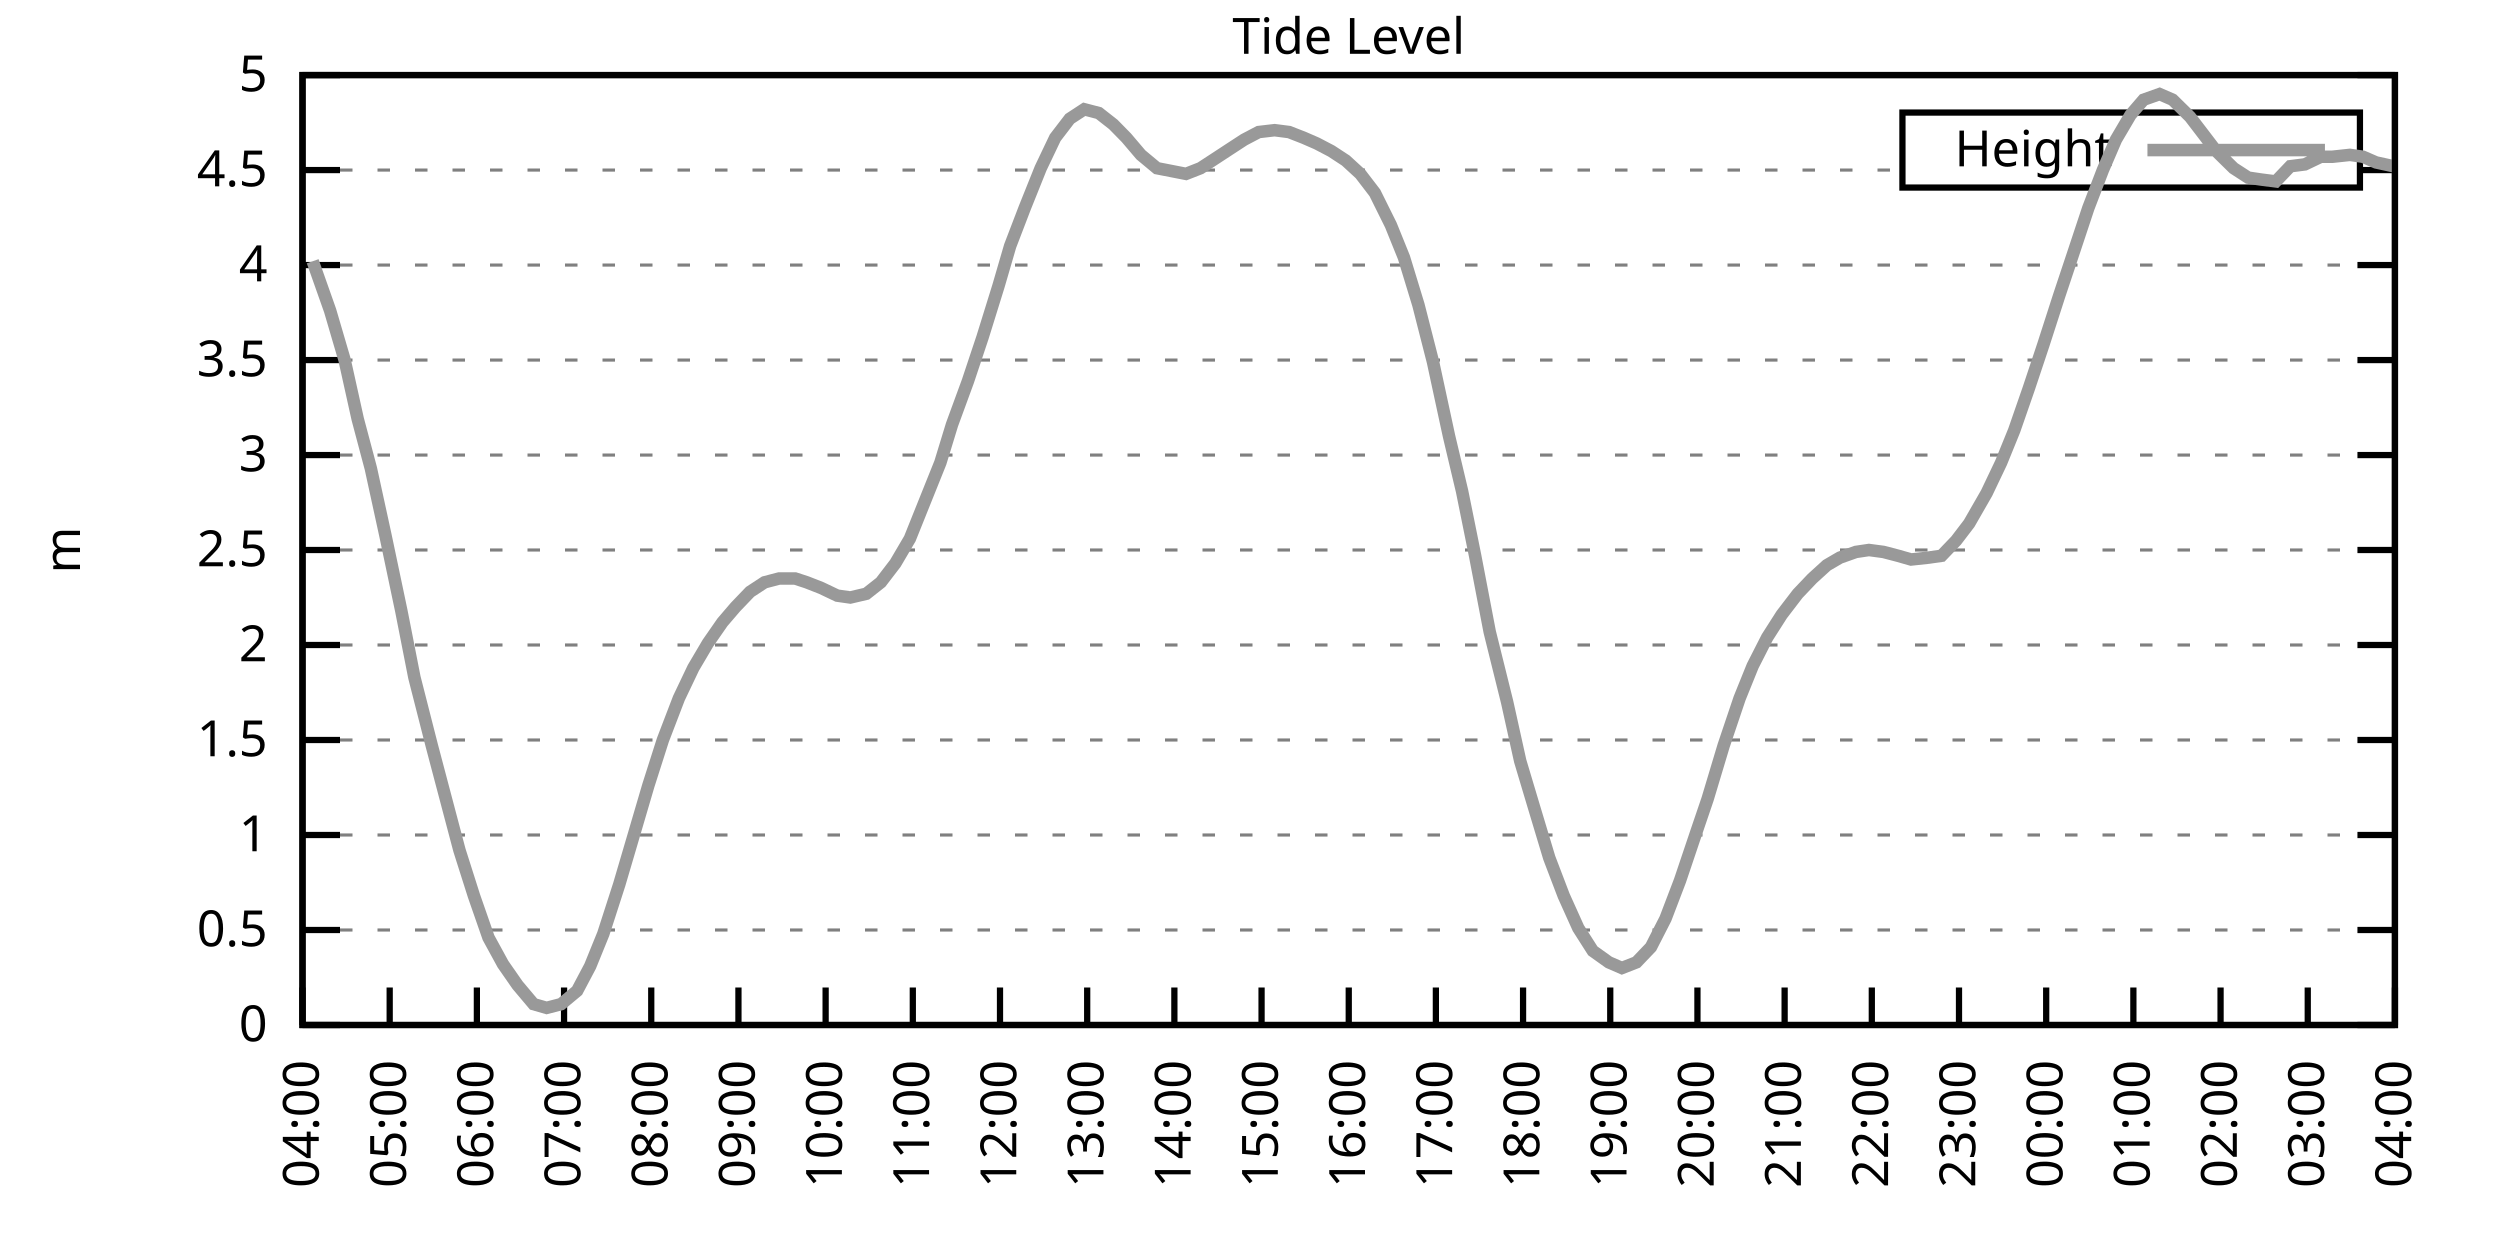
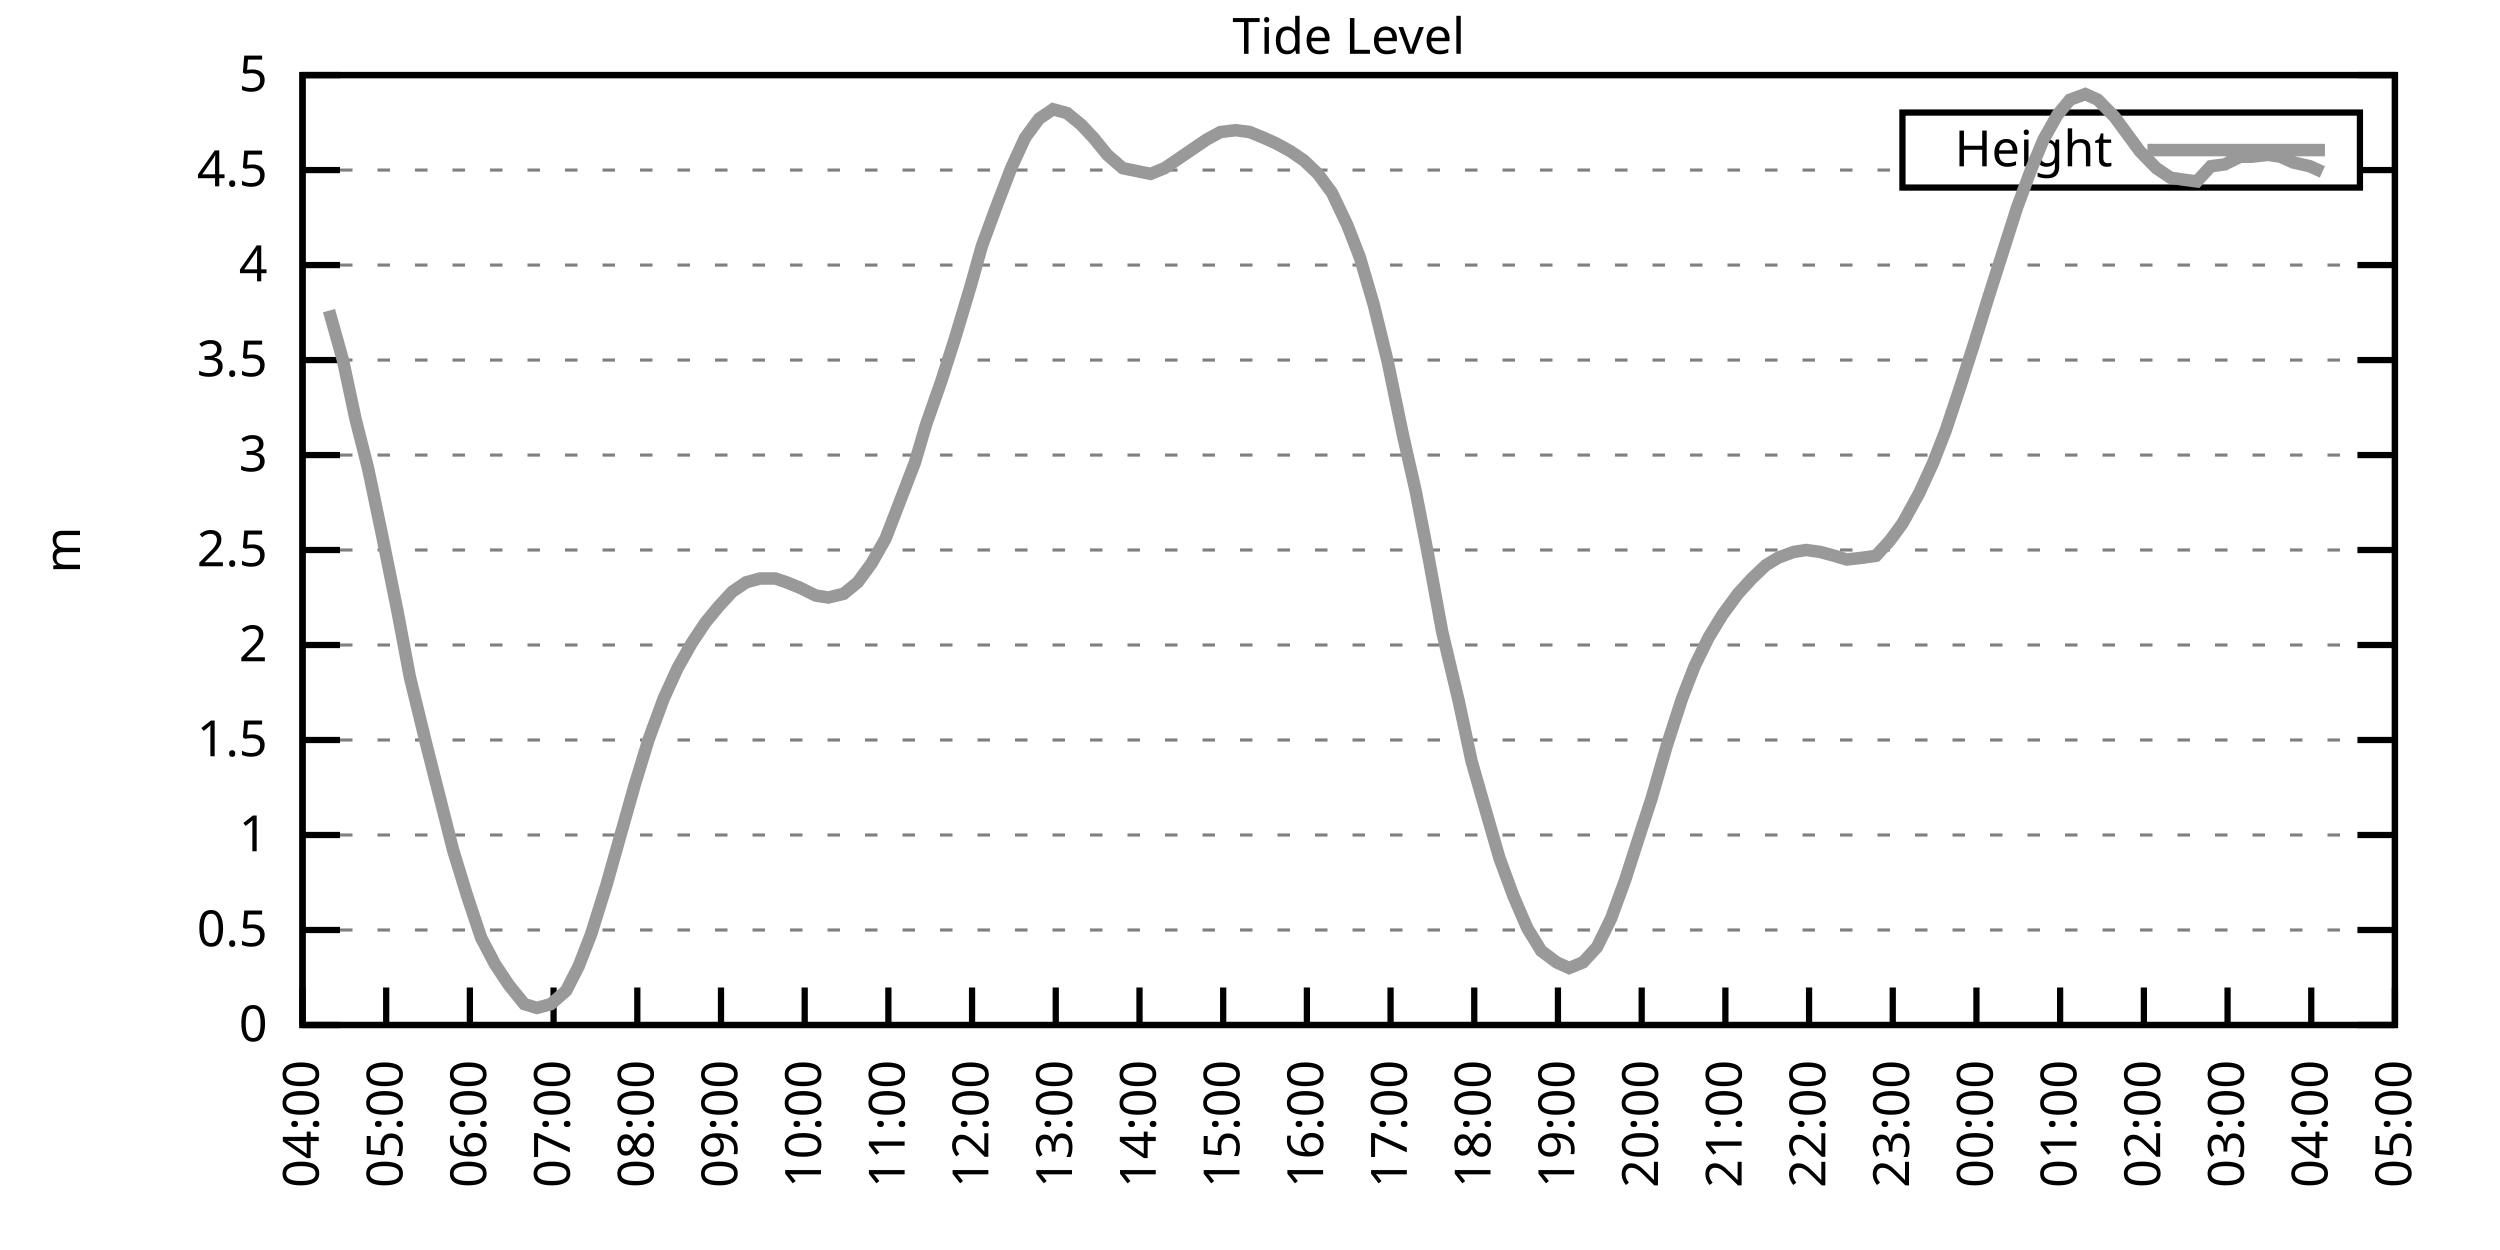
<svg xmlns="http://www.w3.org/2000/svg" xmlns:xlink="http://www.w3.org/1999/xlink" width="400" height="200" viewBox="0 0 400 200">
  <g id="gnuplot_canvas">
    <rect x="0" y="0" width="400" height="200" fill="none" />
    <defs>
      <circle id="gpDot" r="0.5" stroke-width="0.5" stroke="currentColor" />
      <path id="gpPt0" stroke-width="0.333" stroke="currentColor" d="M-1,0 h2 M0,-1 v2" />
      <path id="gpPt1" stroke-width="0.333" stroke="currentColor" d="M-1,-1 L1,1 M1,-1 L-1,1" />
      <path id="gpPt2" stroke-width="0.333" stroke="currentColor" d="M-1,0 L1,0 M0,-1 L0,1 M-1,-1 L1,1 M-1,1 L1,-1" />
      <rect id="gpPt3" stroke-width="0.333" stroke="currentColor" x="-1" y="-1" width="2" height="2" />
      <rect id="gpPt4" stroke-width="0.333" stroke="currentColor" fill="currentColor" x="-1" y="-1" width="2" height="2" />
      <circle id="gpPt5" stroke-width="0.333" stroke="currentColor" cx="0" cy="0" r="1" />
      <use xlink:href="#gpPt5" id="gpPt6" fill="currentColor" stroke="none" />
      <path id="gpPt7" stroke-width="0.333" stroke="currentColor" d="M0,-1.33 L-1.33,0.67 L1.33,0.67 z" />
      <use xlink:href="#gpPt7" id="gpPt8" fill="currentColor" stroke="none" />
      <use xlink:href="#gpPt7" id="gpPt9" stroke="currentColor" transform="rotate(180)" />
      <use xlink:href="#gpPt9" id="gpPt10" fill="currentColor" stroke="none" />
      <use xlink:href="#gpPt3" id="gpPt11" stroke="currentColor" transform="rotate(45)" />
      <use xlink:href="#gpPt11" id="gpPt12" fill="currentColor" stroke="none" />
      <path id="gpPt13" stroke-width="0.333" stroke="currentColor" d="M0,1.330 L1.265,0.411 L0.782,-1.067 L-0.782,-1.076 L-1.265,0.411 z" />
      <use xlink:href="#gpPt13" id="gpPt14" fill="currentColor" stroke="none" />
      <filter id="textbox" filterUnits="objectBoundingBox" x="0" y="0" height="1" width="1">
        <feFlood flood-color="white" flood-opacity="1" result="bgnd" />
        <feComposite in="SourceGraphic" in2="bgnd" operator="atop" />
      </filter>
      <filter id="greybox" filterUnits="objectBoundingBox" x="0" y="0" height="1" width="1">
        <feFlood flood-color="lightgrey" flood-opacity="1" result="grey" />
        <feComposite in="SourceGraphic" in2="grey" operator="atop" />
      </filter>
    </defs>
    <g fill="none" color="white" stroke="currentColor" stroke-width="1.00" stroke-linecap="butt" stroke-linejoin="miter">
</g>
    <g fill="none" color="black" stroke="currentColor" stroke-width="1.00" stroke-linecap="butt" stroke-linejoin="miter">
      <g stroke="none" shape-rendering="crispEdges">
        <polygon fill="rgb(255, 255, 255)" points="48.40,164.00 383.18,164.00 383.18,12.02 48.40,12.02 " />
      </g>
    </g>
    <g fill="none" color="black" stroke="currentColor" stroke-width="1.00" stroke-linecap="butt" stroke-linejoin="miter">
</g>
    <g fill="none" color="black" stroke="black" stroke-width="0.50" stroke-linecap="butt" stroke-linejoin="miter">
</g>
    <g fill="none" color="gray" stroke="currentColor" stroke-width="0.50" stroke-linecap="butt" stroke-linejoin="miter">
      <path stroke="gray" stroke-dasharray="2,4" class="gridline" d="M48.40,164.00 L383.19,164.00  " />
    </g>
    <g fill="none" color="gray" stroke="gray" stroke-width="1.00" stroke-linecap="butt" stroke-linejoin="miter">
</g>
    <g fill="none" color="black" stroke="currentColor" stroke-width="1.00" stroke-linecap="butt" stroke-linejoin="miter">
      <path stroke="black" d="M48.40,164.00 L54.40,164.00 M383.19,164.00 L377.19,164.00  " />
      <g transform="translate(42.80,166.60)" stroke="none" fill="black" font-family="Sans" font-size="8.00" text-anchor="end">
        <text>
          <tspan font-family="Sans"> 0</tspan>
        </text>
      </g>
    </g>
    <g fill="none" color="black" stroke="currentColor" stroke-width="1.00" stroke-linecap="butt" stroke-linejoin="miter">
</g>
    <g fill="none" color="black" stroke="black" stroke-width="0.50" stroke-linecap="butt" stroke-linejoin="miter">
</g>
    <g fill="none" color="gray" stroke="currentColor" stroke-width="0.50" stroke-linecap="butt" stroke-linejoin="miter">
      <path stroke="gray" stroke-dasharray="2,4" class="gridline" d="M48.40,148.80 L383.19,148.80  " />
    </g>
    <g fill="none" color="gray" stroke="gray" stroke-width="1.00" stroke-linecap="butt" stroke-linejoin="miter">
</g>
    <g fill="none" color="black" stroke="currentColor" stroke-width="1.00" stroke-linecap="butt" stroke-linejoin="miter">
      <path stroke="black" d="M48.40,148.80 L54.40,148.80 M383.19,148.80 L377.19,148.80  " />
      <g transform="translate(42.80,151.40)" stroke="none" fill="black" font-family="Sans" font-size="8.00" text-anchor="end">
        <text>
          <tspan font-family="Sans"> 0.5</tspan>
        </text>
      </g>
    </g>
    <g fill="none" color="black" stroke="currentColor" stroke-width="1.00" stroke-linecap="butt" stroke-linejoin="miter">
</g>
    <g fill="none" color="black" stroke="black" stroke-width="0.50" stroke-linecap="butt" stroke-linejoin="miter">
</g>
    <g fill="none" color="gray" stroke="currentColor" stroke-width="0.50" stroke-linecap="butt" stroke-linejoin="miter">
      <path stroke="gray" stroke-dasharray="2,4" class="gridline" d="M48.40,133.60 L383.19,133.60  " />
    </g>
    <g fill="none" color="gray" stroke="gray" stroke-width="1.00" stroke-linecap="butt" stroke-linejoin="miter">
</g>
    <g fill="none" color="black" stroke="currentColor" stroke-width="1.00" stroke-linecap="butt" stroke-linejoin="miter">
      <path stroke="black" d="M48.40,133.60 L54.40,133.60 M383.19,133.60 L377.19,133.60  " />
      <g transform="translate(42.80,136.20)" stroke="none" fill="black" font-family="Sans" font-size="8.00" text-anchor="end">
        <text>
          <tspan font-family="Sans"> 1</tspan>
        </text>
      </g>
    </g>
    <g fill="none" color="black" stroke="currentColor" stroke-width="1.00" stroke-linecap="butt" stroke-linejoin="miter">
</g>
    <g fill="none" color="black" stroke="black" stroke-width="0.50" stroke-linecap="butt" stroke-linejoin="miter">
</g>
    <g fill="none" color="gray" stroke="currentColor" stroke-width="0.50" stroke-linecap="butt" stroke-linejoin="miter">
      <path stroke="gray" stroke-dasharray="2,4" class="gridline" d="M48.40,118.40 L383.19,118.40  " />
    </g>
    <g fill="none" color="gray" stroke="gray" stroke-width="1.00" stroke-linecap="butt" stroke-linejoin="miter">
</g>
    <g fill="none" color="black" stroke="currentColor" stroke-width="1.00" stroke-linecap="butt" stroke-linejoin="miter">
      <path stroke="black" d="M48.40,118.40 L54.40,118.40 M383.19,118.40 L377.19,118.40  " />
      <g transform="translate(42.80,121.00)" stroke="none" fill="black" font-family="Sans" font-size="8.00" text-anchor="end">
        <text>
          <tspan font-family="Sans"> 1.5</tspan>
        </text>
      </g>
    </g>
    <g fill="none" color="black" stroke="currentColor" stroke-width="1.00" stroke-linecap="butt" stroke-linejoin="miter">
</g>
    <g fill="none" color="black" stroke="black" stroke-width="0.50" stroke-linecap="butt" stroke-linejoin="miter">
</g>
    <g fill="none" color="gray" stroke="currentColor" stroke-width="0.50" stroke-linecap="butt" stroke-linejoin="miter">
      <path stroke="gray" stroke-dasharray="2,4" class="gridline" d="M48.40,103.20 L383.19,103.20  " />
    </g>
    <g fill="none" color="gray" stroke="gray" stroke-width="1.00" stroke-linecap="butt" stroke-linejoin="miter">
</g>
    <g fill="none" color="black" stroke="currentColor" stroke-width="1.00" stroke-linecap="butt" stroke-linejoin="miter">
      <path stroke="black" d="M48.40,103.20 L54.40,103.20 M383.19,103.20 L377.19,103.20  " />
      <g transform="translate(42.80,105.80)" stroke="none" fill="black" font-family="Sans" font-size="8.00" text-anchor="end">
        <text>
          <tspan font-family="Sans"> 2</tspan>
        </text>
      </g>
    </g>
    <g fill="none" color="black" stroke="currentColor" stroke-width="1.00" stroke-linecap="butt" stroke-linejoin="miter">
</g>
    <g fill="none" color="black" stroke="black" stroke-width="0.50" stroke-linecap="butt" stroke-linejoin="miter">
</g>
    <g fill="none" color="gray" stroke="currentColor" stroke-width="0.50" stroke-linecap="butt" stroke-linejoin="miter">
      <path stroke="gray" stroke-dasharray="2,4" class="gridline" d="M48.40,88.00 L383.19,88.00  " />
    </g>
    <g fill="none" color="gray" stroke="gray" stroke-width="1.00" stroke-linecap="butt" stroke-linejoin="miter">
</g>
    <g fill="none" color="black" stroke="currentColor" stroke-width="1.00" stroke-linecap="butt" stroke-linejoin="miter">
      <path stroke="black" d="M48.40,88.00 L54.40,88.00 M383.19,88.00 L377.19,88.00  " />
      <g transform="translate(42.80,90.60)" stroke="none" fill="black" font-family="Sans" font-size="8.00" text-anchor="end">
        <text>
          <tspan font-family="Sans"> 2.5</tspan>
        </text>
      </g>
    </g>
    <g fill="none" color="black" stroke="currentColor" stroke-width="1.00" stroke-linecap="butt" stroke-linejoin="miter">
</g>
    <g fill="none" color="black" stroke="black" stroke-width="0.50" stroke-linecap="butt" stroke-linejoin="miter">
</g>
    <g fill="none" color="gray" stroke="currentColor" stroke-width="0.50" stroke-linecap="butt" stroke-linejoin="miter">
      <path stroke="gray" stroke-dasharray="2,4" class="gridline" d="M48.40,72.81 L383.19,72.81  " />
    </g>
    <g fill="none" color="gray" stroke="gray" stroke-width="1.00" stroke-linecap="butt" stroke-linejoin="miter">
</g>
    <g fill="none" color="black" stroke="currentColor" stroke-width="1.00" stroke-linecap="butt" stroke-linejoin="miter">
      <path stroke="black" d="M48.40,72.81 L54.40,72.81 M383.19,72.81 L377.19,72.81  " />
      <g transform="translate(42.80,75.41)" stroke="none" fill="black" font-family="Sans" font-size="8.00" text-anchor="end">
        <text>
          <tspan font-family="Sans"> 3</tspan>
        </text>
      </g>
    </g>
    <g fill="none" color="black" stroke="currentColor" stroke-width="1.00" stroke-linecap="butt" stroke-linejoin="miter">
</g>
    <g fill="none" color="black" stroke="black" stroke-width="0.50" stroke-linecap="butt" stroke-linejoin="miter">
</g>
    <g fill="none" color="gray" stroke="currentColor" stroke-width="0.50" stroke-linecap="butt" stroke-linejoin="miter">
      <path stroke="gray" stroke-dasharray="2,4" class="gridline" d="M48.40,57.61 L383.19,57.61  " />
    </g>
    <g fill="none" color="gray" stroke="gray" stroke-width="1.00" stroke-linecap="butt" stroke-linejoin="miter">
</g>
    <g fill="none" color="black" stroke="currentColor" stroke-width="1.00" stroke-linecap="butt" stroke-linejoin="miter">
      <path stroke="black" d="M48.40,57.61 L54.40,57.61 M383.19,57.61 L377.19,57.61  " />
      <g transform="translate(42.80,60.21)" stroke="none" fill="black" font-family="Sans" font-size="8.00" text-anchor="end">
        <text>
          <tspan font-family="Sans"> 3.5</tspan>
        </text>
      </g>
    </g>
    <g fill="none" color="black" stroke="currentColor" stroke-width="1.00" stroke-linecap="butt" stroke-linejoin="miter">
</g>
    <g fill="none" color="black" stroke="black" stroke-width="0.50" stroke-linecap="butt" stroke-linejoin="miter">
</g>
    <g fill="none" color="gray" stroke="currentColor" stroke-width="0.50" stroke-linecap="butt" stroke-linejoin="miter">
      <path stroke="gray" stroke-dasharray="2,4" class="gridline" d="M48.40,42.41 L383.19,42.41  " />
    </g>
    <g fill="none" color="gray" stroke="gray" stroke-width="1.00" stroke-linecap="butt" stroke-linejoin="miter">
</g>
    <g fill="none" color="black" stroke="currentColor" stroke-width="1.00" stroke-linecap="butt" stroke-linejoin="miter">
      <path stroke="black" d="M48.40,42.41 L54.40,42.41 M383.19,42.41 L377.19,42.41  " />
      <g transform="translate(42.80,45.01)" stroke="none" fill="black" font-family="Sans" font-size="8.00" text-anchor="end">
        <text>
          <tspan font-family="Sans"> 4</tspan>
        </text>
      </g>
    </g>
    <g fill="none" color="black" stroke="currentColor" stroke-width="1.00" stroke-linecap="butt" stroke-linejoin="miter">
</g>
    <g fill="none" color="black" stroke="black" stroke-width="0.50" stroke-linecap="butt" stroke-linejoin="miter">
</g>
    <g fill="none" color="gray" stroke="currentColor" stroke-width="0.50" stroke-linecap="butt" stroke-linejoin="miter">
      <path stroke="gray" stroke-dasharray="2,4" class="gridline" d="M48.40,27.21 L304.39,27.21 M377.59,27.21 L383.19,27.21  " />
    </g>
    <g fill="none" color="gray" stroke="gray" stroke-width="1.00" stroke-linecap="butt" stroke-linejoin="miter">
</g>
    <g fill="none" color="black" stroke="currentColor" stroke-width="1.00" stroke-linecap="butt" stroke-linejoin="miter">
      <path stroke="black" d="M48.40,27.21 L54.40,27.21 M383.19,27.21 L377.19,27.21  " />
      <g transform="translate(42.80,29.81)" stroke="none" fill="black" font-family="Sans" font-size="8.00" text-anchor="end">
        <text>
          <tspan font-family="Sans"> 4.5</tspan>
        </text>
      </g>
    </g>
    <g fill="none" color="black" stroke="currentColor" stroke-width="1.00" stroke-linecap="butt" stroke-linejoin="miter">
</g>
    <g fill="none" color="black" stroke="black" stroke-width="0.50" stroke-linecap="butt" stroke-linejoin="miter">
</g>
    <g fill="none" color="gray" stroke="currentColor" stroke-width="0.50" stroke-linecap="butt" stroke-linejoin="miter">
      <path stroke="gray" stroke-dasharray="2,4" class="gridline" d="M48.40,12.01 L383.19,12.01  " />
    </g>
    <g fill="none" color="gray" stroke="gray" stroke-width="1.00" stroke-linecap="butt" stroke-linejoin="miter">
</g>
    <g fill="none" color="black" stroke="currentColor" stroke-width="1.00" stroke-linecap="butt" stroke-linejoin="miter">
      <path stroke="black" d="M48.40,12.01 L54.40,12.01 M383.19,12.01 L377.19,12.01  " />
      <g transform="translate(42.80,14.61)" stroke="none" fill="black" font-family="Sans" font-size="8.00" text-anchor="end">
        <text>
          <tspan font-family="Sans"> 5</tspan>
        </text>
      </g>
    </g>
    <g fill="none" color="black" stroke="currentColor" stroke-width="1.00" stroke-linecap="butt" stroke-linejoin="miter">
      <path stroke="black" d="M48.40,164.00 L48.40,158.00  " />
      <g transform="translate(51.00,169.60) rotate(270.00)" stroke="none" fill="black" font-family="Sans" font-size="8.00" text-anchor="end">
        <text>
          <tspan font-family="Sans">04:00</tspan>
        </text>
      </g>
    </g>
    <g fill="none" color="black" stroke="currentColor" stroke-width="1.00" stroke-linecap="butt" stroke-linejoin="miter">
-       <path stroke="black" d="M62.35,164.00 L62.35,158.00  " />
-       <g transform="translate(64.95,169.60) rotate(270.00)" stroke="none" fill="black" font-family="Sans" font-size="8.00" text-anchor="end">
+       <path stroke="black" d="M61.79,164.00 L61.79,158.00  " />
+       <g transform="translate(64.39,169.60) rotate(270.00)" stroke="none" fill="black" font-family="Sans" font-size="8.00" text-anchor="end">
        <text>
          <tspan font-family="Sans">05:00</tspan>
        </text>
      </g>
    </g>
    <g fill="none" color="black" stroke="currentColor" stroke-width="1.00" stroke-linecap="butt" stroke-linejoin="miter">
-       <path stroke="black" d="M76.30,164.00 L76.30,158.00  " />
-       <g transform="translate(78.90,169.60) rotate(270.00)" stroke="none" fill="black" font-family="Sans" font-size="8.00" text-anchor="end">
+       <path stroke="black" d="M75.18,164.00 L75.18,158.00  " />
+       <g transform="translate(77.78,169.60) rotate(270.00)" stroke="none" fill="black" font-family="Sans" font-size="8.00" text-anchor="end">
        <text>
          <tspan font-family="Sans">06:00</tspan>
        </text>
      </g>
    </g>
    <g fill="none" color="black" stroke="currentColor" stroke-width="1.00" stroke-linecap="butt" stroke-linejoin="miter">
-       <path stroke="black" d="M90.25,164.00 L90.25,158.00  " />
-       <g transform="translate(92.85,169.60) rotate(270.00)" stroke="none" fill="black" font-family="Sans" font-size="8.00" text-anchor="end">
+       <path stroke="black" d="M88.57,164.00 L88.57,158.00  " />
+       <g transform="translate(91.17,169.60) rotate(270.00)" stroke="none" fill="black" font-family="Sans" font-size="8.00" text-anchor="end">
        <text>
          <tspan font-family="Sans">07:00</tspan>
        </text>
      </g>
    </g>
    <g fill="none" color="black" stroke="currentColor" stroke-width="1.00" stroke-linecap="butt" stroke-linejoin="miter">
-       <path stroke="black" d="M104.20,164.00 L104.20,158.00  " />
-       <g transform="translate(106.80,169.60) rotate(270.00)" stroke="none" fill="black" font-family="Sans" font-size="8.00" text-anchor="end">
+       <path stroke="black" d="M101.97,164.00 L101.97,158.00  " />
+       <g transform="translate(104.57,169.60) rotate(270.00)" stroke="none" fill="black" font-family="Sans" font-size="8.00" text-anchor="end">
        <text>
          <tspan font-family="Sans">08:00</tspan>
        </text>
      </g>
    </g>
    <g fill="none" color="black" stroke="currentColor" stroke-width="1.00" stroke-linecap="butt" stroke-linejoin="miter">
-       <path stroke="black" d="M118.15,164.00 L118.15,158.00  " />
-       <g transform="translate(120.75,169.60) rotate(270.00)" stroke="none" fill="black" font-family="Sans" font-size="8.00" text-anchor="end">
+       <path stroke="black" d="M115.36,164.00 L115.36,158.00  " />
+       <g transform="translate(117.96,169.60) rotate(270.00)" stroke="none" fill="black" font-family="Sans" font-size="8.00" text-anchor="end">
        <text>
          <tspan font-family="Sans">09:00</tspan>
        </text>
      </g>
    </g>
    <g fill="none" color="black" stroke="currentColor" stroke-width="1.00" stroke-linecap="butt" stroke-linejoin="miter">
-       <path stroke="black" d="M132.10,164.00 L132.10,158.00  " />
-       <g transform="translate(134.70,169.60) rotate(270.00)" stroke="none" fill="black" font-family="Sans" font-size="8.00" text-anchor="end">
+       <path stroke="black" d="M128.75,164.00 L128.75,158.00  " />
+       <g transform="translate(131.35,169.60) rotate(270.00)" stroke="none" fill="black" font-family="Sans" font-size="8.00" text-anchor="end">
        <text>
          <tspan font-family="Sans">10:00</tspan>
        </text>
      </g>
    </g>
    <g fill="none" color="black" stroke="currentColor" stroke-width="1.00" stroke-linecap="butt" stroke-linejoin="miter">
-       <path stroke="black" d="M146.05,164.00 L146.05,158.00  " />
-       <g transform="translate(148.65,169.60) rotate(270.00)" stroke="none" fill="black" font-family="Sans" font-size="8.00" text-anchor="end">
+       <path stroke="black" d="M142.14,164.00 L142.14,158.00  " />
+       <g transform="translate(144.74,169.60) rotate(270.00)" stroke="none" fill="black" font-family="Sans" font-size="8.00" text-anchor="end">
        <text>
          <tspan font-family="Sans">11:00</tspan>
        </text>
      </g>
    </g>
    <g fill="none" color="black" stroke="currentColor" stroke-width="1.00" stroke-linecap="butt" stroke-linejoin="miter">
-       <path stroke="black" d="M160.00,164.00 L160.00,158.00  " />
-       <g transform="translate(162.60,169.60) rotate(270.00)" stroke="none" fill="black" font-family="Sans" font-size="8.00" text-anchor="end">
+       <path stroke="black" d="M155.53,164.00 L155.53,158.00  " />
+       <g transform="translate(158.13,169.60) rotate(270.00)" stroke="none" fill="black" font-family="Sans" font-size="8.00" text-anchor="end">
        <text>
          <tspan font-family="Sans">12:00</tspan>
        </text>
      </g>
    </g>
    <g fill="none" color="black" stroke="currentColor" stroke-width="1.00" stroke-linecap="butt" stroke-linejoin="miter">
-       <path stroke="black" d="M173.95,164.00 L173.95,158.00  " />
-       <g transform="translate(176.55,169.60) rotate(270.00)" stroke="none" fill="black" font-family="Sans" font-size="8.00" text-anchor="end">
+       <path stroke="black" d="M168.92,164.00 L168.92,158.00  " />
+       <g transform="translate(171.52,169.60) rotate(270.00)" stroke="none" fill="black" font-family="Sans" font-size="8.00" text-anchor="end">
        <text>
          <tspan font-family="Sans">13:00</tspan>
        </text>
      </g>
    </g>
    <g fill="none" color="black" stroke="currentColor" stroke-width="1.00" stroke-linecap="butt" stroke-linejoin="miter">
-       <path stroke="black" d="M187.90,164.00 L187.90,158.00  " />
-       <g transform="translate(190.50,169.60) rotate(270.00)" stroke="none" fill="black" font-family="Sans" font-size="8.00" text-anchor="end">
+       <path stroke="black" d="M182.32,164.00 L182.32,158.00  " />
+       <g transform="translate(184.92,169.60) rotate(270.00)" stroke="none" fill="black" font-family="Sans" font-size="8.00" text-anchor="end">
        <text>
          <tspan font-family="Sans">14:00</tspan>
        </text>
      </g>
    </g>
    <g fill="none" color="black" stroke="currentColor" stroke-width="1.00" stroke-linecap="butt" stroke-linejoin="miter">
-       <path stroke="black" d="M201.85,164.00 L201.85,158.00  " />
-       <g transform="translate(204.45,169.60) rotate(270.00)" stroke="none" fill="black" font-family="Sans" font-size="8.00" text-anchor="end">
+       <path stroke="black" d="M195.71,164.00 L195.71,158.00  " />
+       <g transform="translate(198.31,169.60) rotate(270.00)" stroke="none" fill="black" font-family="Sans" font-size="8.00" text-anchor="end">
        <text>
          <tspan font-family="Sans">15:00</tspan>
        </text>
      </g>
    </g>
    <g fill="none" color="black" stroke="currentColor" stroke-width="1.00" stroke-linecap="butt" stroke-linejoin="miter">
-       <path stroke="black" d="M215.80,164.00 L215.80,158.00  " />
-       <g transform="translate(218.40,169.60) rotate(270.00)" stroke="none" fill="black" font-family="Sans" font-size="8.00" text-anchor="end">
+       <path stroke="black" d="M209.10,164.00 L209.10,158.00  " />
+       <g transform="translate(211.70,169.60) rotate(270.00)" stroke="none" fill="black" font-family="Sans" font-size="8.00" text-anchor="end">
        <text>
          <tspan font-family="Sans">16:00</tspan>
        </text>
      </g>
    </g>
    <g fill="none" color="black" stroke="currentColor" stroke-width="1.00" stroke-linecap="butt" stroke-linejoin="miter">
-       <path stroke="black" d="M229.74,164.00 L229.74,158.00  " />
-       <g transform="translate(232.34,169.60) rotate(270.00)" stroke="none" fill="black" font-family="Sans" font-size="8.00" text-anchor="end">
+       <path stroke="black" d="M222.49,164.00 L222.49,158.00  " />
+       <g transform="translate(225.09,169.60) rotate(270.00)" stroke="none" fill="black" font-family="Sans" font-size="8.00" text-anchor="end">
        <text>
          <tspan font-family="Sans">17:00</tspan>
        </text>
      </g>
    </g>
    <g fill="none" color="black" stroke="currentColor" stroke-width="1.00" stroke-linecap="butt" stroke-linejoin="miter">
-       <path stroke="black" d="M243.69,164.00 L243.69,158.00  " />
-       <g transform="translate(246.29,169.60) rotate(270.00)" stroke="none" fill="black" font-family="Sans" font-size="8.00" text-anchor="end">
+       <path stroke="black" d="M235.88,164.00 L235.88,158.00  " />
+       <g transform="translate(238.48,169.60) rotate(270.00)" stroke="none" fill="black" font-family="Sans" font-size="8.00" text-anchor="end">
        <text>
          <tspan font-family="Sans">18:00</tspan>
        </text>
      </g>
    </g>
    <g fill="none" color="black" stroke="currentColor" stroke-width="1.00" stroke-linecap="butt" stroke-linejoin="miter">
-       <path stroke="black" d="M257.64,164.00 L257.64,158.00  " />
-       <g transform="translate(260.24,169.60) rotate(270.00)" stroke="none" fill="black" font-family="Sans" font-size="8.00" text-anchor="end">
+       <path stroke="black" d="M249.27,164.00 L249.27,158.00  " />
+       <g transform="translate(251.87,169.60) rotate(270.00)" stroke="none" fill="black" font-family="Sans" font-size="8.00" text-anchor="end">
        <text>
          <tspan font-family="Sans">19:00</tspan>
        </text>
      </g>
    </g>
    <g fill="none" color="black" stroke="currentColor" stroke-width="1.00" stroke-linecap="butt" stroke-linejoin="miter">
-       <path stroke="black" d="M271.59,164.00 L271.59,158.00  " />
-       <g transform="translate(274.19,169.60) rotate(270.00)" stroke="none" fill="black" font-family="Sans" font-size="8.00" text-anchor="end">
+       <path stroke="black" d="M262.67,164.00 L262.67,158.00  " />
+       <g transform="translate(265.27,169.60) rotate(270.00)" stroke="none" fill="black" font-family="Sans" font-size="8.00" text-anchor="end">
        <text>
          <tspan font-family="Sans">20:00</tspan>
        </text>
      </g>
    </g>
    <g fill="none" color="black" stroke="currentColor" stroke-width="1.00" stroke-linecap="butt" stroke-linejoin="miter">
-       <path stroke="black" d="M285.54,164.00 L285.54,158.00  " />
-       <g transform="translate(288.14,169.60) rotate(270.00)" stroke="none" fill="black" font-family="Sans" font-size="8.00" text-anchor="end">
+       <path stroke="black" d="M276.06,164.00 L276.06,158.00  " />
+       <g transform="translate(278.66,169.60) rotate(270.00)" stroke="none" fill="black" font-family="Sans" font-size="8.00" text-anchor="end">
        <text>
          <tspan font-family="Sans">21:00</tspan>
        </text>
      </g>
    </g>
    <g fill="none" color="black" stroke="currentColor" stroke-width="1.00" stroke-linecap="butt" stroke-linejoin="miter">
-       <path stroke="black" d="M299.49,164.00 L299.49,158.00  " />
-       <g transform="translate(302.09,169.60) rotate(270.00)" stroke="none" fill="black" font-family="Sans" font-size="8.00" text-anchor="end">
+       <path stroke="black" d="M289.45,164.00 L289.45,158.00  " />
+       <g transform="translate(292.05,169.60) rotate(270.00)" stroke="none" fill="black" font-family="Sans" font-size="8.00" text-anchor="end">
        <text>
          <tspan font-family="Sans">22:00</tspan>
        </text>
      </g>
    </g>
    <g fill="none" color="black" stroke="currentColor" stroke-width="1.00" stroke-linecap="butt" stroke-linejoin="miter">
-       <path stroke="black" d="M313.44,164.00 L313.44,158.00  " />
-       <g transform="translate(316.04,169.60) rotate(270.00)" stroke="none" fill="black" font-family="Sans" font-size="8.00" text-anchor="end">
+       <path stroke="black" d="M302.84,164.00 L302.84,158.00  " />
+       <g transform="translate(305.44,169.60) rotate(270.00)" stroke="none" fill="black" font-family="Sans" font-size="8.00" text-anchor="end">
        <text>
          <tspan font-family="Sans">23:00</tspan>
        </text>
      </g>
    </g>
    <g fill="none" color="black" stroke="currentColor" stroke-width="1.00" stroke-linecap="butt" stroke-linejoin="miter">
-       <path stroke="black" d="M327.39,164.00 L327.39,158.00  " />
-       <g transform="translate(329.99,169.60) rotate(270.00)" stroke="none" fill="black" font-family="Sans" font-size="8.00" text-anchor="end">
+       <path stroke="black" d="M316.23,164.00 L316.23,158.00  " />
+       <g transform="translate(318.83,169.60) rotate(270.00)" stroke="none" fill="black" font-family="Sans" font-size="8.00" text-anchor="end">
        <text>
          <tspan font-family="Sans">00:00</tspan>
        </text>
      </g>
    </g>
    <g fill="none" color="black" stroke="currentColor" stroke-width="1.00" stroke-linecap="butt" stroke-linejoin="miter">
-       <path stroke="black" d="M341.34,164.00 L341.34,158.00  " />
-       <g transform="translate(343.94,169.60) rotate(270.00)" stroke="none" fill="black" font-family="Sans" font-size="8.00" text-anchor="end">
+       <path stroke="black" d="M329.62,164.00 L329.62,158.00  " />
+       <g transform="translate(332.22,169.60) rotate(270.00)" stroke="none" fill="black" font-family="Sans" font-size="8.00" text-anchor="end">
        <text>
          <tspan font-family="Sans">01:00</tspan>
        </text>
      </g>
    </g>
    <g fill="none" color="black" stroke="currentColor" stroke-width="1.00" stroke-linecap="butt" stroke-linejoin="miter">
-       <path stroke="black" d="M355.29,164.00 L355.29,158.00  " />
-       <g transform="translate(357.89,169.60) rotate(270.00)" stroke="none" fill="black" font-family="Sans" font-size="8.00" text-anchor="end">
+       <path stroke="black" d="M343.02,164.00 L343.02,158.00  " />
+       <g transform="translate(345.62,169.60) rotate(270.00)" stroke="none" fill="black" font-family="Sans" font-size="8.00" text-anchor="end">
        <text>
          <tspan font-family="Sans">02:00</tspan>
        </text>
      </g>
    </g>
    <g fill="none" color="black" stroke="currentColor" stroke-width="1.00" stroke-linecap="butt" stroke-linejoin="miter">
-       <path stroke="black" d="M369.24,164.00 L369.24,158.00  " />
-       <g transform="translate(371.84,169.60) rotate(270.00)" stroke="none" fill="black" font-family="Sans" font-size="8.00" text-anchor="end">
+       <path stroke="black" d="M356.41,164.00 L356.41,158.00  " />
+       <g transform="translate(359.01,169.60) rotate(270.00)" stroke="none" fill="black" font-family="Sans" font-size="8.00" text-anchor="end">
        <text>
          <tspan font-family="Sans">03:00</tspan>
+         </text>
+       </g>
+     </g>
+     <g fill="none" color="black" stroke="currentColor" stroke-width="1.00" stroke-linecap="butt" stroke-linejoin="miter">
+       <path stroke="black" d="M369.80,164.00 L369.80,158.00  " />
+       <g transform="translate(372.40,169.60) rotate(270.00)" stroke="none" fill="black" font-family="Sans" font-size="8.00" text-anchor="end">
+         <text>
+           <tspan font-family="Sans">04:00</tspan>
        </text>
      </g>
    </g>
    <g fill="none" color="black" stroke="currentColor" stroke-width="1.00" stroke-linecap="butt" stroke-linejoin="miter">
      <path stroke="black" d="M383.19,164.00 L383.19,158.00  " />
      <g transform="translate(385.79,169.60) rotate(270.00)" stroke="none" fill="black" font-family="Sans" font-size="8.00" text-anchor="end">
        <text>
-           <tspan font-family="Sans">04:00</tspan>
+           <tspan font-family="Sans">05:00</tspan>
        </text>
      </g>
    </g>
    <g fill="none" color="black" stroke="currentColor" stroke-width="1.00" stroke-linecap="butt" stroke-linejoin="miter">
</g>
    <g fill="none" color="black" stroke="currentColor" stroke-width="1.00" stroke-linecap="butt" stroke-linejoin="miter">
      <path stroke="black" d="M48.40,12.01 L48.40,164.00 L383.19,164.00 L383.19,12.01 L48.40,12.01 Z  " />
    </g>
    <g fill="none" color="black" stroke="currentColor" stroke-width="1.00" stroke-linecap="butt" stroke-linejoin="miter">
</g>
    <g fill="none" color="black" stroke="currentColor" stroke-width="1.00" stroke-linecap="butt" stroke-linejoin="miter">
      <path stroke="black" d="M304.39,30.01 L304.39,18.01 L377.59,18.01 L377.59,30.01 L304.39,30.01 Z  " />
    </g>
    <g id="Tide_level_plot_1">
      <g fill="none" color="white" stroke="black" stroke-width="2.00" stroke-linecap="butt" stroke-linejoin="miter">
</g>
      <g fill="none" color="black" stroke="currentColor" stroke-width="2.00" stroke-linecap="butt" stroke-linejoin="miter">
        <g transform="translate(337.99,26.61)" stroke="none" fill="black" font-family="Sans" font-size="8.00" text-anchor="end">
          <text>
            <tspan font-family="Sans">Height</tspan>
          </text>
        </g>
      </g>
      <g fill="none" color="black" stroke="currentColor" stroke-width="2.00" stroke-linecap="butt" stroke-linejoin="miter">
-         <path stroke="rgb(153, 153, 153)" d="M343.59,24.01 L371.99,24.01 M50.03,41.80 L52.82,49.70 L55.14,57.61 L57.23,67.03 L59.33,74.93 L61.65,85.57   L64.21,97.73 L66.30,108.37 L69.09,119.31 L71.18,127.22 L73.51,136.03 L75.83,143.33 L78.16,150.02 L80.48,154.27   L82.81,157.62 L85.37,160.66 L87.46,161.26 L89.78,160.66 L92.34,158.53 L94.43,154.58 L96.53,149.41 L99.08,141.51   L101.41,133.60 L103.73,125.70 L106.06,118.40 L108.62,111.72 L110.94,106.85 L113.27,102.90 L115.59,99.56 L117.68,97.12   L120.01,94.69 L122.33,93.17 L124.66,92.56 L127.22,92.56 L129.08,93.17 L131.40,94.08 L133.96,95.30 L136.05,95.60   L138.61,95.00 L140.93,93.17 L143.26,90.13 L145.58,86.18 L148.14,79.80 L150.46,74.02 L152.32,67.94 L154.88,60.95   L157.21,53.96 L159.76,45.75 L161.62,39.37 L163.95,33.29 L166.51,26.91 L168.83,22.04 L171.16,19.00 L173.48,17.48   L175.81,18.09 L178.13,19.91 L180.22,22.04 L182.55,24.78 L185.11,26.91 L189.76,27.82 L192.08,26.91 L194.41,25.39   L196.73,23.87 L199.06,22.35 L201.38,21.13 L203.94,20.83 L206.26,21.13 L208.59,22.04 L210.68,22.95 L213.01,24.17   L215.33,25.69 L217.65,27.82 L219.98,30.86 L222.54,36.02 L224.63,41.19 L226.95,48.79 L229.28,57.91 L231.84,69.77   L233.93,78.58 L236.02,88.92 L238.35,101.08 L241.14,112.32 L243.23,121.75 L245.32,128.74 L247.88,137.25 L250.20,143.33   L252.53,148.50 L254.85,152.14 L257.41,153.97 L259.50,154.88 L261.83,153.97 L264.15,151.54 L266.48,146.98 L268.80,140.90   L271.36,133.30 L273.22,127.83 L275.78,119.31 L278.34,111.72 L280.43,106.55 L282.75,101.99 L285.08,98.34 L287.64,95.00   L289.96,92.56 L292.29,90.44 L294.38,89.22 L296.94,88.31 L299.03,88.00 L301.35,88.31 L303.68,88.92 L305.77,89.52   L308.56,89.22 L310.65,88.92 L312.98,86.49 L315.07,83.75 L317.86,78.89 L320.18,74.02 L322.28,68.85 L324.60,62.17   L326.93,55.18 L329.48,47.27 L331.81,40.28 L334.13,33.29 L336.46,27.21 L338.55,22.35 L340.88,18.39 L342.97,15.96   L345.53,15.05 L347.62,15.96 L350.41,18.70 L352.50,21.43 L354.59,24.17 L357.38,26.91 L359.71,28.42 L361.80,28.73   L364.13,29.03 L366.45,26.60 L368.78,26.30 L371.33,25.08 L373.19,25.08 L375.98,24.78 L378.08,25.08 L380.17,25.99   L382.96,26.60  " />
+         <path stroke="rgb(153, 153, 153)" d="M343.59,24.01 L371.99,24.01 M52.64,49.70 L54.87,57.61 L56.88,67.03 L58.89,74.93 L61.12,85.57 L63.58,97.73   L65.59,108.37 L68.26,119.31 L70.27,127.22 L72.50,136.03 L74.74,143.33 L76.97,150.02 L79.20,154.27 L81.43,157.62   L83.89,160.66 L85.90,161.26 L88.13,160.66 L90.58,158.53 L92.59,154.58 L94.60,149.41 L97.06,141.51 L99.29,133.60   L101.52,125.70 L103.75,118.40 L106.21,111.72 L108.44,106.85 L110.67,102.90 L112.90,99.56 L114.91,97.12 L117.14,94.69   L119.38,93.17 L121.61,92.56 L124.06,92.56 L125.85,93.17 L128.08,94.08 L130.54,95.30 L132.54,95.60 L135.00,95.00   L137.23,93.17 L139.46,90.13 L141.69,86.18 L144.15,79.80 L146.38,74.02 L148.17,67.94 L150.62,60.95 L152.85,53.96   L155.31,45.75 L157.10,39.37 L159.33,33.29 L161.78,26.91 L164.01,22.04 L166.25,19.00 L168.48,17.48 L170.71,18.09   L172.94,19.91 L174.95,22.04 L177.18,24.78 L179.64,26.91 L184.10,27.82 L186.33,26.91 L188.57,25.39 L190.80,23.87   L193.03,22.35 L195.26,21.13 L197.72,20.83 L199.95,21.13 L202.18,22.04 L204.19,22.95 L206.42,24.17 L208.65,25.69   L210.88,27.82 L213.12,30.86 L215.57,36.02 L217.58,41.19 L219.81,48.79 L222.04,57.91 L224.50,69.77 L226.51,78.58   L228.52,88.92 L230.75,101.08 L233.43,112.32 L235.44,121.75 L237.44,128.74 L239.90,137.25 L242.13,143.33 L244.36,148.50   L246.60,152.14 L249.05,153.97 L251.06,154.88 L253.29,153.97 L255.52,151.54 L257.76,146.98 L259.99,140.90 L262.44,133.30   L264.23,127.83 L266.68,119.31 L269.14,111.72 L271.15,106.55 L273.38,101.99 L275.61,98.34 L278.07,95.00 L280.30,92.56   L282.53,90.44 L284.54,89.22 L286.99,88.31 L289.00,88.00 L291.23,88.31 L293.47,88.92 L295.48,89.52 L298.15,89.22   L300.16,88.92 L302.39,86.49 L304.40,83.75 L307.08,78.89 L309.31,74.02 L311.32,68.85 L313.55,62.17 L315.79,55.18   L318.24,47.27 L320.47,40.28 L322.70,33.29 L324.94,27.21 L326.95,22.35 L329.18,18.39 L331.19,15.96 L333.64,15.05   L335.65,15.96 L338.33,18.70 L340.34,21.43 L342.35,24.17 L345.02,26.91 L347.26,28.42 L349.26,28.73 L351.50,29.03   L353.73,26.60 L355.96,26.30 L358.42,25.08 L360.20,25.08 L362.88,24.78 L364.89,25.08 L366.90,25.99 L369.58,26.60   L371.58,27.51  " />
      </g>
    </g>
    <g fill="none" color="black" stroke="currentColor" stroke-width="2.00" stroke-linecap="butt" stroke-linejoin="miter">
</g>
    <g fill="none" color="black" stroke="black" stroke-width="1.00" stroke-linecap="butt" stroke-linejoin="miter">
</g>
    <g fill="none" color="black" stroke="currentColor" stroke-width="1.00" stroke-linecap="butt" stroke-linejoin="miter">
      <path stroke="black" d="M48.40,12.01 L48.40,164.00 L383.19,164.00 L383.19,12.01 L48.40,12.01 Z  " />
      <g transform="translate(12.80,88.01) rotate(270.00)" stroke="none" fill="black" font-family="Sans" font-size="8.00" text-anchor="middle">
        <text>
          <tspan font-family="Sans">m</tspan>
        </text>
      </g>
    </g>
    <g fill="none" color="black" stroke="currentColor" stroke-width="1.00" stroke-linecap="butt" stroke-linejoin="miter">
</g>
    <g fill="none" color="black" stroke="currentColor" stroke-width="1.00" stroke-linecap="butt" stroke-linejoin="miter">
      <g transform="translate(215.79,8.61)" stroke="none" fill="black" font-family="Sans" font-size="8.00" text-anchor="middle">
        <text>
          <tspan font-family="Sans">Tide Level</tspan>
        </text>
      </g>
    </g>
    <g fill="none" color="black" stroke="currentColor" stroke-width="1.00" stroke-linecap="butt" stroke-linejoin="miter">
</g>
  </g>
</svg>
